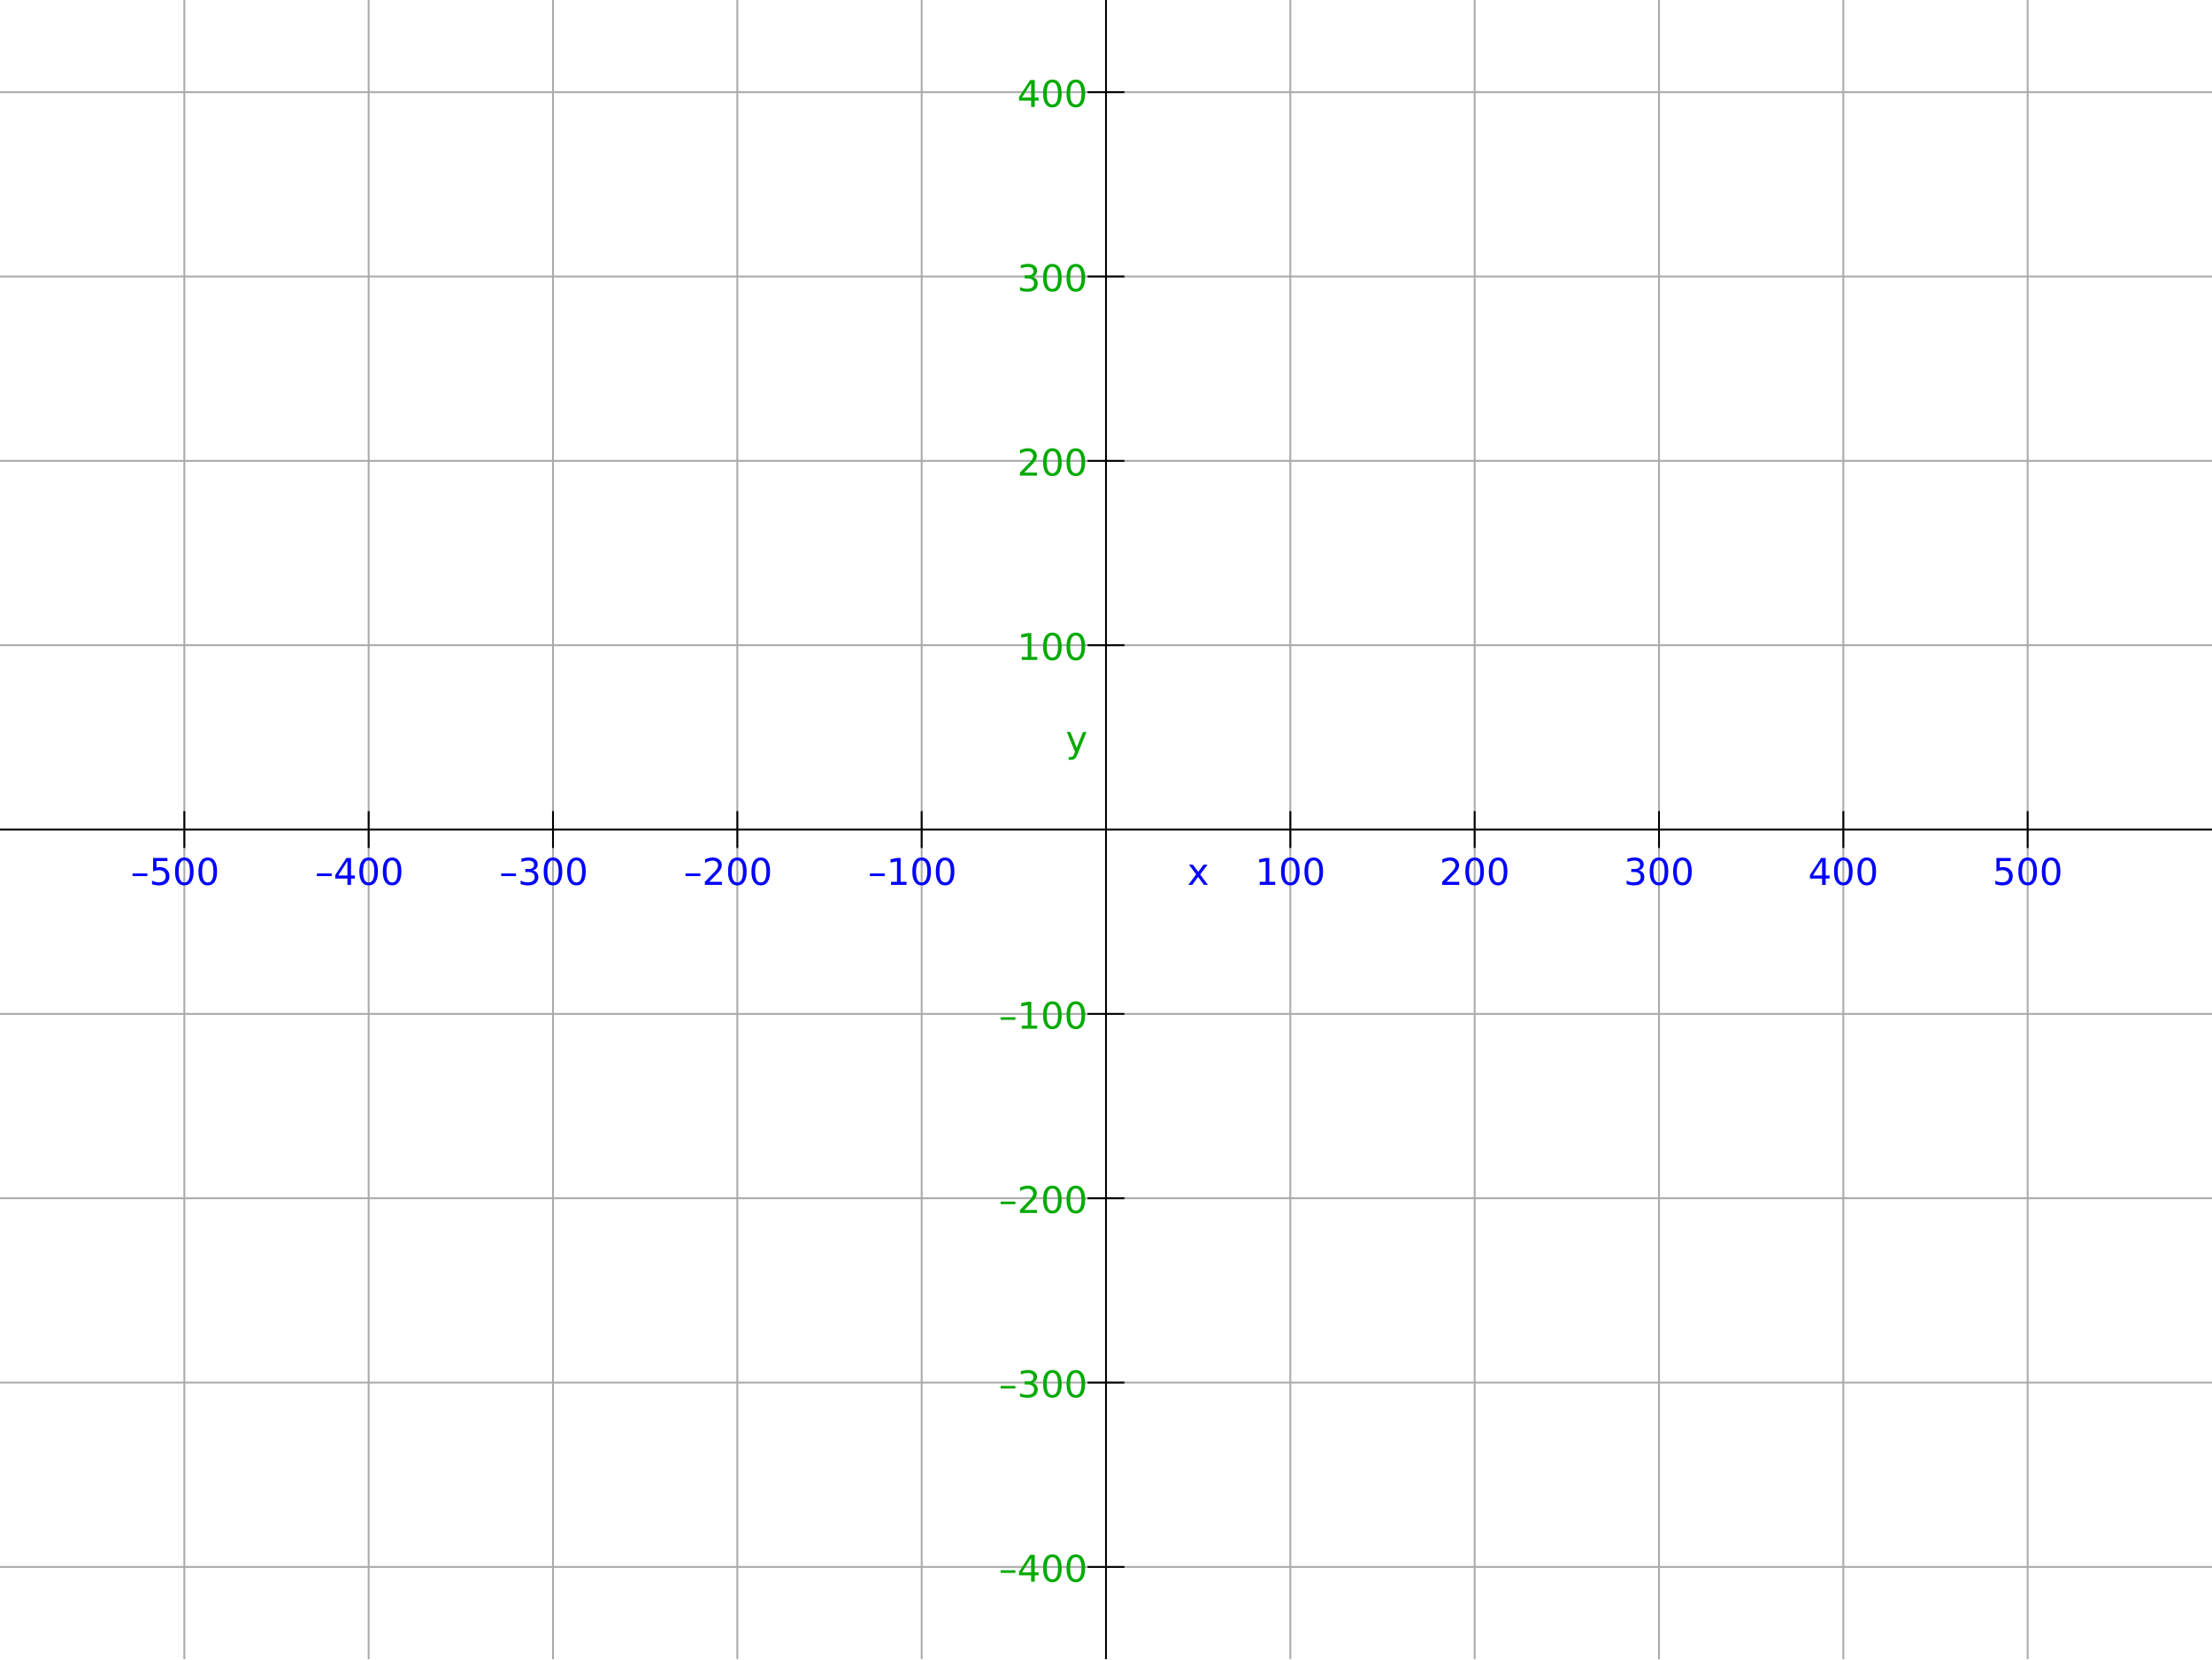
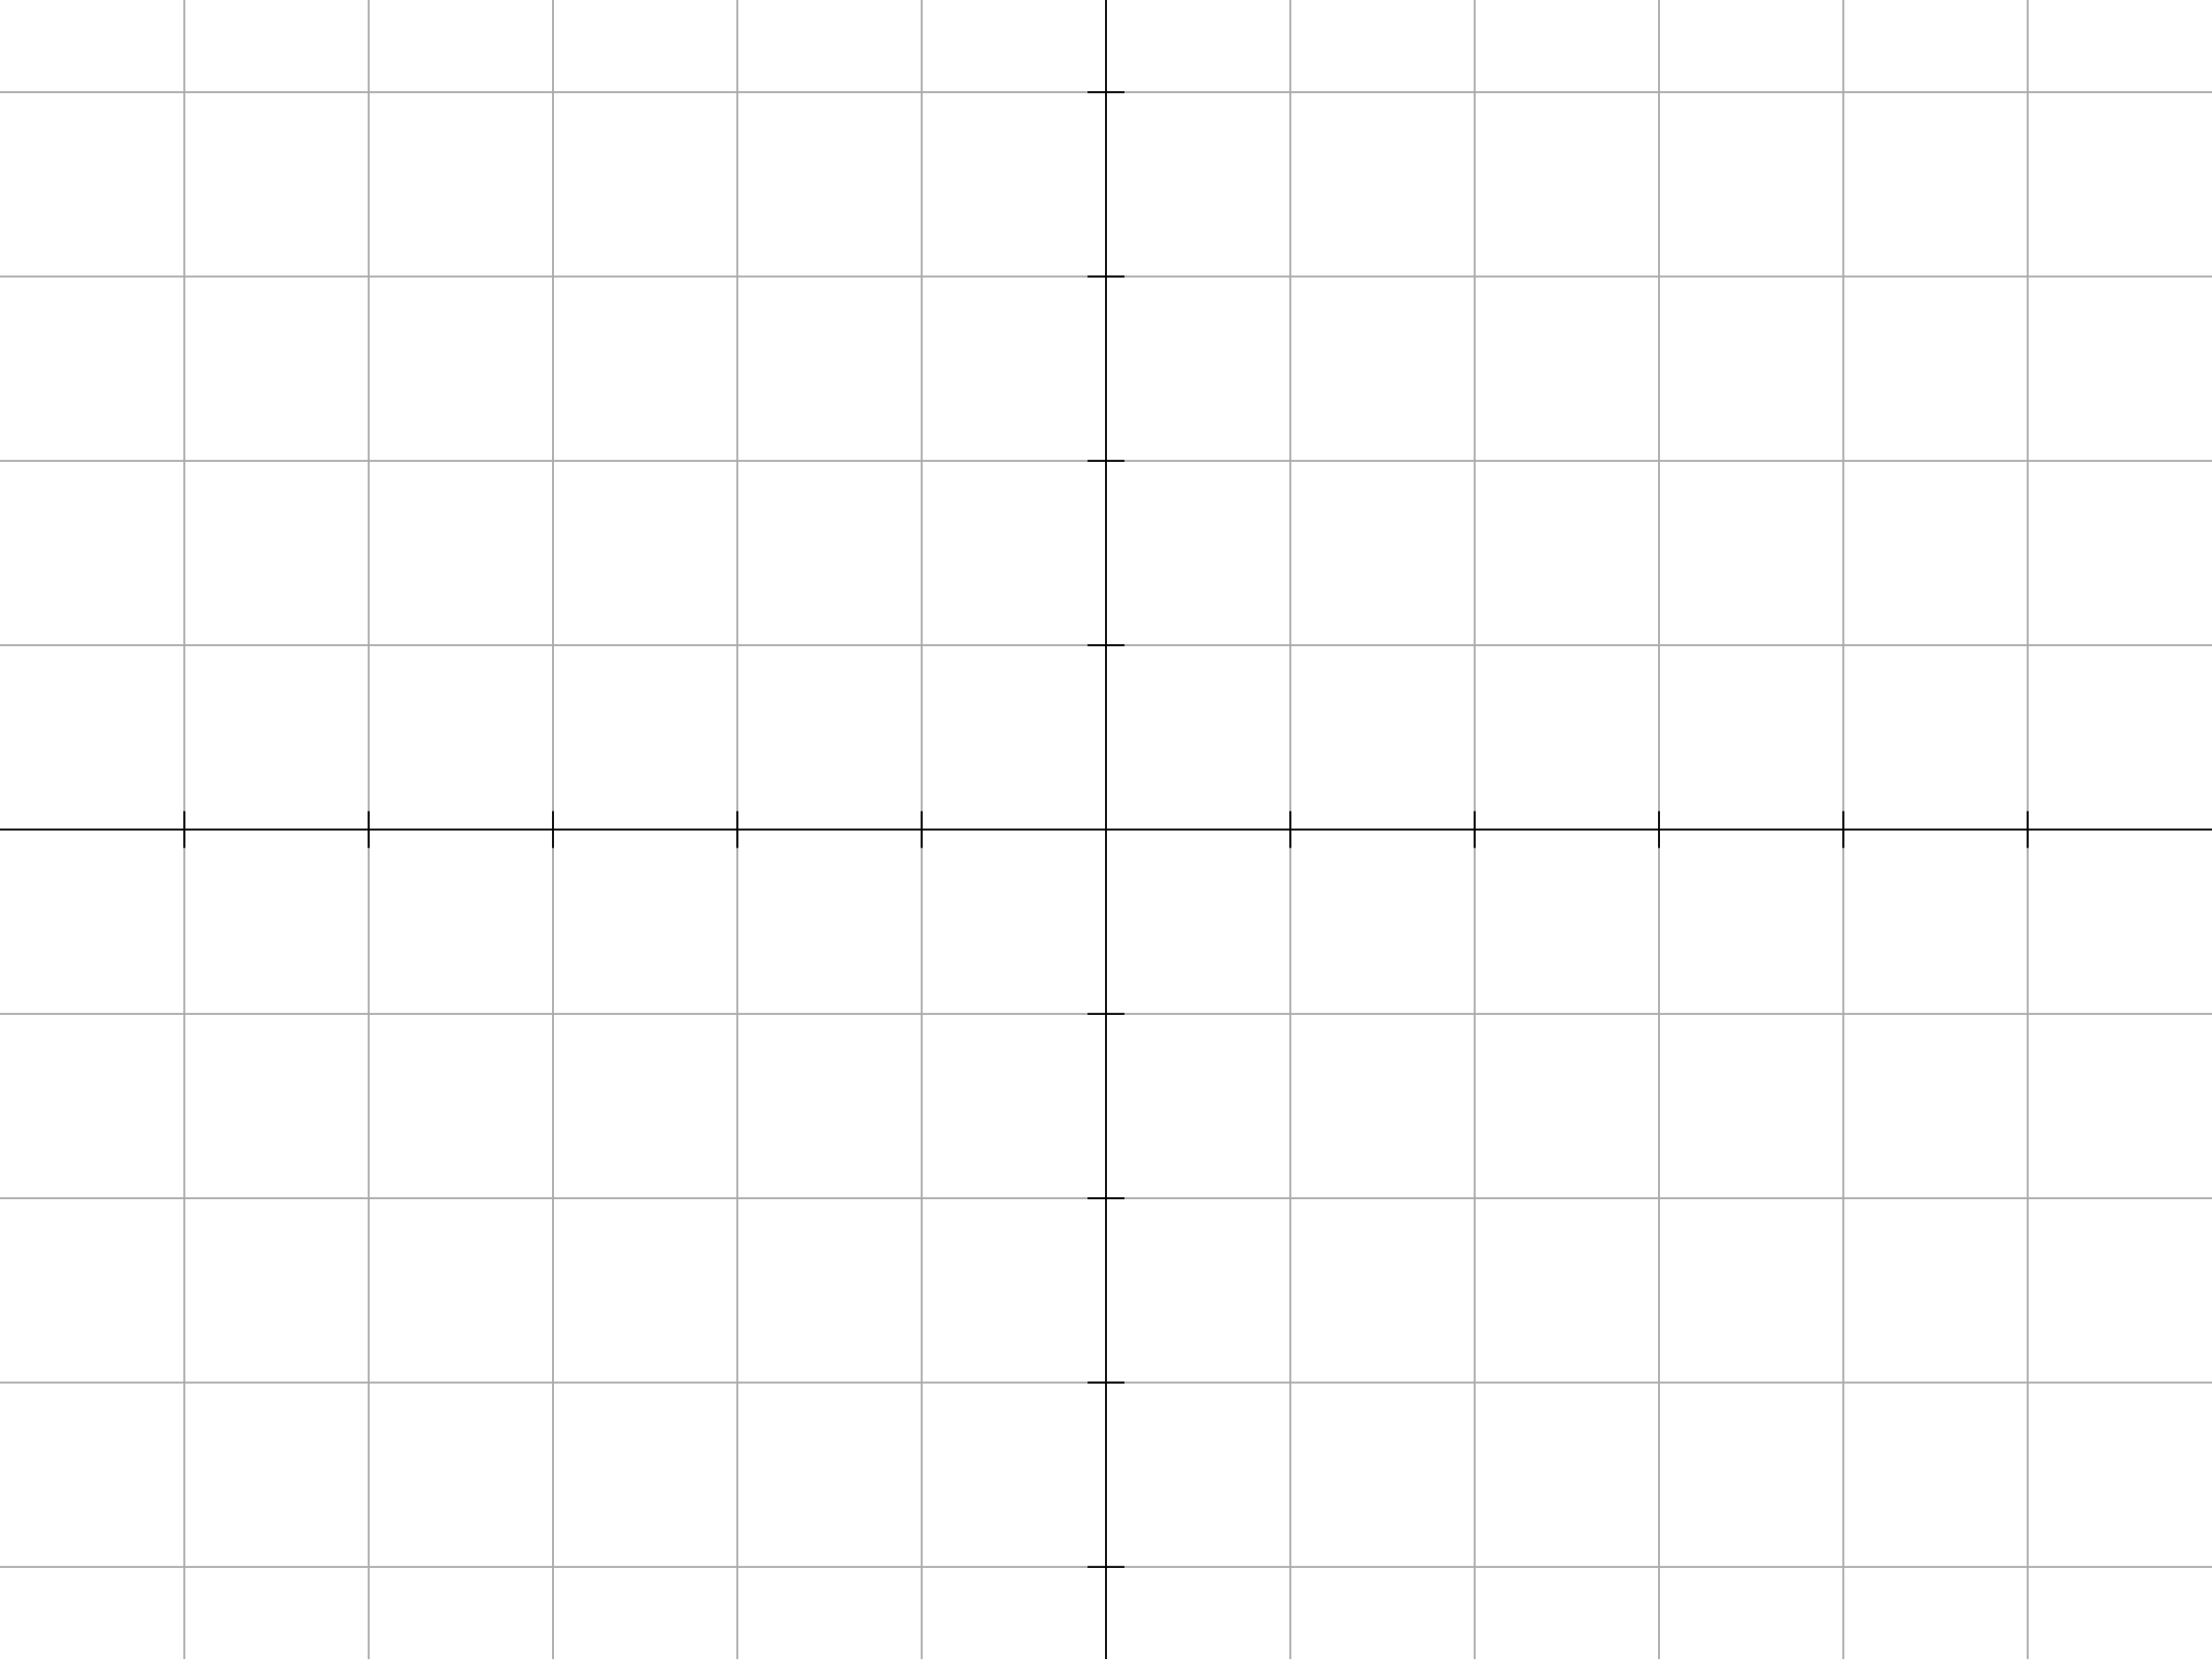
<svg xmlns="http://www.w3.org/2000/svg" version="1.0" width="1200" height="900" id="svg2">
  <defs id="defs4" />
  <g id="layer1">
    <path d="M 0,850 L 1200,850" style="fill:none;stroke:#AAAAAA;stroke-width:1px;stroke-opacity:1" />
    <path d="M 0,750 L 1200,750" style="fill:none;stroke:#AAAAAA;stroke-width:1px;stroke-opacity:1" />
    <path d="M 0,650 L 1200,650" style="fill:none;stroke:#AAAAAA;stroke-width:1px;stroke-opacity:1" />
    <path d="M 0,550 L 1200,550" style="fill:none;stroke:#AAAAAA;stroke-width:1px;stroke-opacity:1" />
    <path d="M 0,350 L 1200,350" style="fill:none;stroke:#AAAAAA;stroke-width:1px;stroke-opacity:1" />
    <path d="M 0,250 L 1200,250" style="fill:none;stroke:#AAAAAA;stroke-width:1px;stroke-opacity:1" />
    <path d="M 0,150 L 1200,150" style="fill:none;stroke:#AAAAAA;stroke-width:1px;stroke-opacity:1" />
    <path d="M 0,50 L 1200,50" style="fill:none;stroke:#AAAAAA;stroke-width:1px;stroke-opacity:1" />
    <path d="M 1100,0 L 1100,900" style="fill:none;stroke:#AAAAAA;stroke-width:1px;stroke-opacity:1" />
    <path d="M 1000,0 L 1000,900" style="fill:none;stroke:#AAAAAA;stroke-width:1px;stroke-opacity:1" />
    <path d="M 900,0 L 900,900" style="fill:none;stroke:#AAAAAA;stroke-width:1px;stroke-opacity:1" />
    <path d="M 800,0 L 800,900" style="fill:none;stroke:#AAAAAA;stroke-width:1px;stroke-opacity:1" />
    <path d="M 700,0 L 700,900" style="fill:none;stroke:#AAAAAA;stroke-width:1px;stroke-opacity:1" />
    <path d="M 500,0 L 500,900" style="fill:none;stroke:#AAAAAA;stroke-width:1px;stroke-opacity:1" />
    <path d="M 400,0 L 400,900" style="fill:none;stroke:#AAAAAA;stroke-width:1px;stroke-opacity:1" />
    <path d="M 300,0 L 300,900" style="fill:none;stroke:#AAAAAA;stroke-width:1px;stroke-opacity:1" />
    <path d="M 200,0 L 200,900" style="fill:none;stroke:#AAAAAA;stroke-width:1px;stroke-opacity:1" />
    <path d="M 100,0 L 100,900" style="fill:none;stroke:#AAAAAA;stroke-width:1px;stroke-opacity:1" />
    <path d="M 590,850 L 610,850" style="fill:none;stroke:#000000;stroke-width:1px;stroke-opacity:1" />
    <path d="M 590,750 L 610,750" style="fill:none;stroke:#000000;stroke-width:1px;stroke-opacity:1" />
    <path d="M 590,650 L 610,650" style="fill:none;stroke:#000000;stroke-width:1px;stroke-opacity:1" />
    <path d="M 590,550 L 610,550" style="fill:none;stroke:#000000;stroke-width:1px;stroke-opacity:1" />
    <path d="M 0,450 L 1200,450" style="fill:none;stroke:#000000;stroke-width:1px;stroke-opacity:1" />
    <path d="M 590,350 L 610,350" style="fill:none;stroke:#000000;stroke-width:1px;stroke-opacity:1" />
    <path d="M 590,250 L 610,250" style="fill:none;stroke:#000000;stroke-width:1px;stroke-opacity:1" />
    <path d="M 590,150 L 610,150" style="fill:none;stroke:#000000;stroke-width:1px;stroke-opacity:1" />
    <path d="M 590,50 L 610,50" style="fill:none;stroke:#000000;stroke-width:1px;stroke-opacity:1" />
    <path d="M 1100,440 L 1100,460" style="fill:none;stroke:#000000;stroke-width:1px;stroke-opacity:1" />
    <path d="M 1000,440 L 1000,460" style="fill:none;stroke:#000000;stroke-width:1px;stroke-opacity:1" />
    <path d="M 900,440 L 900,460" style="fill:none;stroke:#000000;stroke-width:1px;stroke-opacity:1" />
    <path d="M 800,440 L 800,460" style="fill:none;stroke:#000000;stroke-width:1px;stroke-opacity:1" />
    <path d="M 700,440 L 700,460" style="fill:none;stroke:#000000;stroke-width:1px;stroke-opacity:1" />
    <path d="M 600,0 L 600,900" style="fill:none;stroke:#000000;stroke-width:1px;stroke-opacity:1" />
    <path d="M 500,440 L 500,460" style="fill:none;stroke:#000000;stroke-width:1px;stroke-opacity:1" />
    <path d="M 400,440 L 400,460" style="fill:none;stroke:#000000;stroke-width:1px;stroke-opacity:1" />
    <path d="M 300,440 L 300,460" style="fill:none;stroke:#000000;stroke-width:1px;stroke-opacity:1" />
    <path d="M 200,440 L 200,460" style="fill:none;stroke:#000000;stroke-width:1px;stroke-opacity:1" />
    <path d="M 100,440 L 100,460" style="fill:none;stroke:#000000;stroke-width:1px;stroke-opacity:1" />
-     <text style="font-size:20px;font-style:normal;font-weight:normal;fill:#0000FF;fill-opacity:1;stroke:none;text-anchor:middle;text-align:center;font-family:Bitstream Vera Sans">
-       <tspan x="95" y="480">–500</tspan>
-     </text>
-     <text style="font-size:20px;font-style:normal;font-weight:normal;fill:#0000FF;fill-opacity:1;stroke:none;text-anchor:middle;text-align:center;font-family:Bitstream Vera Sans">
-       <tspan x="195" y="480">–400</tspan>
-     </text>
-     <text style="font-size:20px;font-style:normal;font-weight:normal;fill:#0000FF;fill-opacity:1;stroke:none;text-anchor:middle;text-align:center;font-family:Bitstream Vera Sans">
-       <tspan x="295" y="480">–300</tspan>
-     </text>
-     <text style="font-size:20px;font-style:normal;font-weight:normal;fill:#0000FF;fill-opacity:1;stroke:none;text-anchor:middle;text-align:center;font-family:Bitstream Vera Sans">
-       <tspan x="395" y="480">–200</tspan>
-     </text>
-     <text style="font-size:20px;font-style:normal;font-weight:normal;fill:#0000FF;fill-opacity:1;stroke:none;text-anchor:middle;text-align:center;font-family:Bitstream Vera Sans">
-       <tspan x="495" y="480">–100</tspan>
-     </text>
-     <text style="font-size:20px;font-style:normal;font-weight:normal;fill:#0000FF;fill-opacity:1;stroke:none;text-anchor:middle;text-align:center;font-family:Bitstream Vera Sans">
-       <tspan x="650" y="480">x</tspan>
-     </text>
-     <text style="font-size:20px;font-style:normal;font-weight:normal;fill:#0000FF;fill-opacity:1;stroke:none;text-anchor:middle;text-align:center;font-family:Bitstream Vera Sans">
-       <tspan x="700" y="480">100</tspan>
-     </text>
-     <text style="font-size:20px;font-style:normal;font-weight:normal;fill:#0000FF;fill-opacity:1;stroke:none;text-anchor:middle;text-align:center;font-family:Bitstream Vera Sans">
-       <tspan x="800" y="480">200</tspan>
-     </text>
-     <text style="font-size:20px;font-style:normal;font-weight:normal;fill:#0000FF;fill-opacity:1;stroke:none;text-anchor:middle;text-align:center;font-family:Bitstream Vera Sans">
-       <tspan x="900" y="480">300</tspan>
-     </text>
-     <text style="font-size:20px;font-style:normal;font-weight:normal;fill:#0000FF;fill-opacity:1;stroke:none;text-anchor:middle;text-align:center;font-family:Bitstream Vera Sans">
-       <tspan x="1000" y="480">400</tspan>
-     </text>
-     <text style="font-size:20px;font-style:normal;font-weight:normal;fill:#0000FF;fill-opacity:1;stroke:none;text-anchor:middle;text-align:center;font-family:Bitstream Vera Sans">
-       <tspan x="1100" y="480">500</tspan>
-     </text>
-     <text style="font-size:20px;font-style:normal;font-weight:normal;fill:#00AA00;fill-opacity:1;stroke:none;text-anchor:end;text-align:end;font-family:Bitstream Vera Sans">
-       <tspan x="590" y="58">400</tspan>
-     </text>
-     <text style="font-size:20px;font-style:normal;font-weight:normal;fill:#00AA00;fill-opacity:1;stroke:none;text-anchor:end;text-align:end;font-family:Bitstream Vera Sans">
-       <tspan x="590" y="158">300</tspan>
-     </text>
-     <text style="font-size:20px;font-style:normal;font-weight:normal;fill:#00AA00;fill-opacity:1;stroke:none;text-anchor:end;text-align:end;font-family:Bitstream Vera Sans">
-       <tspan x="590" y="258">200</tspan>
-     </text>
-     <text style="font-size:20px;font-style:normal;font-weight:normal;fill:#00AA00;fill-opacity:1;stroke:none;text-anchor:end;text-align:end;font-family:Bitstream Vera Sans">
-       <tspan x="590" y="358">100</tspan>
-     </text>
-     <text style="font-size:20px;font-style:normal;font-weight:normal;fill:#00AA00;fill-opacity:1;stroke:none;text-anchor:end;text-align:end;font-family:Bitstream Vera Sans">
-       <tspan x="590" y="408">y</tspan>
-     </text>
-     <text style="font-size:20px;font-style:normal;font-weight:normal;fill:#00AA00;fill-opacity:1;stroke:none;text-anchor:end;text-align:end;font-family:Bitstream Vera Sans">
-       <tspan x="590" y="558">–100</tspan>
-     </text>
-     <text style="font-size:20px;font-style:normal;font-weight:normal;fill:#00AA00;fill-opacity:1;stroke:none;text-anchor:end;text-align:end;font-family:Bitstream Vera Sans">
-       <tspan x="590" y="658">–200</tspan>
-     </text>
-     <text style="font-size:20px;font-style:normal;font-weight:normal;fill:#00AA00;fill-opacity:1;stroke:none;text-anchor:end;text-align:end;font-family:Bitstream Vera Sans">
-       <tspan x="590" y="758">–300</tspan>
-     </text>
-     <text style="font-size:20px;font-style:normal;font-weight:normal;fill:#00AA00;fill-opacity:1;stroke:none;text-anchor:end;text-align:end;font-family:Bitstream Vera Sans">
-       <tspan x="590" y="858">–400</tspan>
-     </text>
  </g>
</svg>
